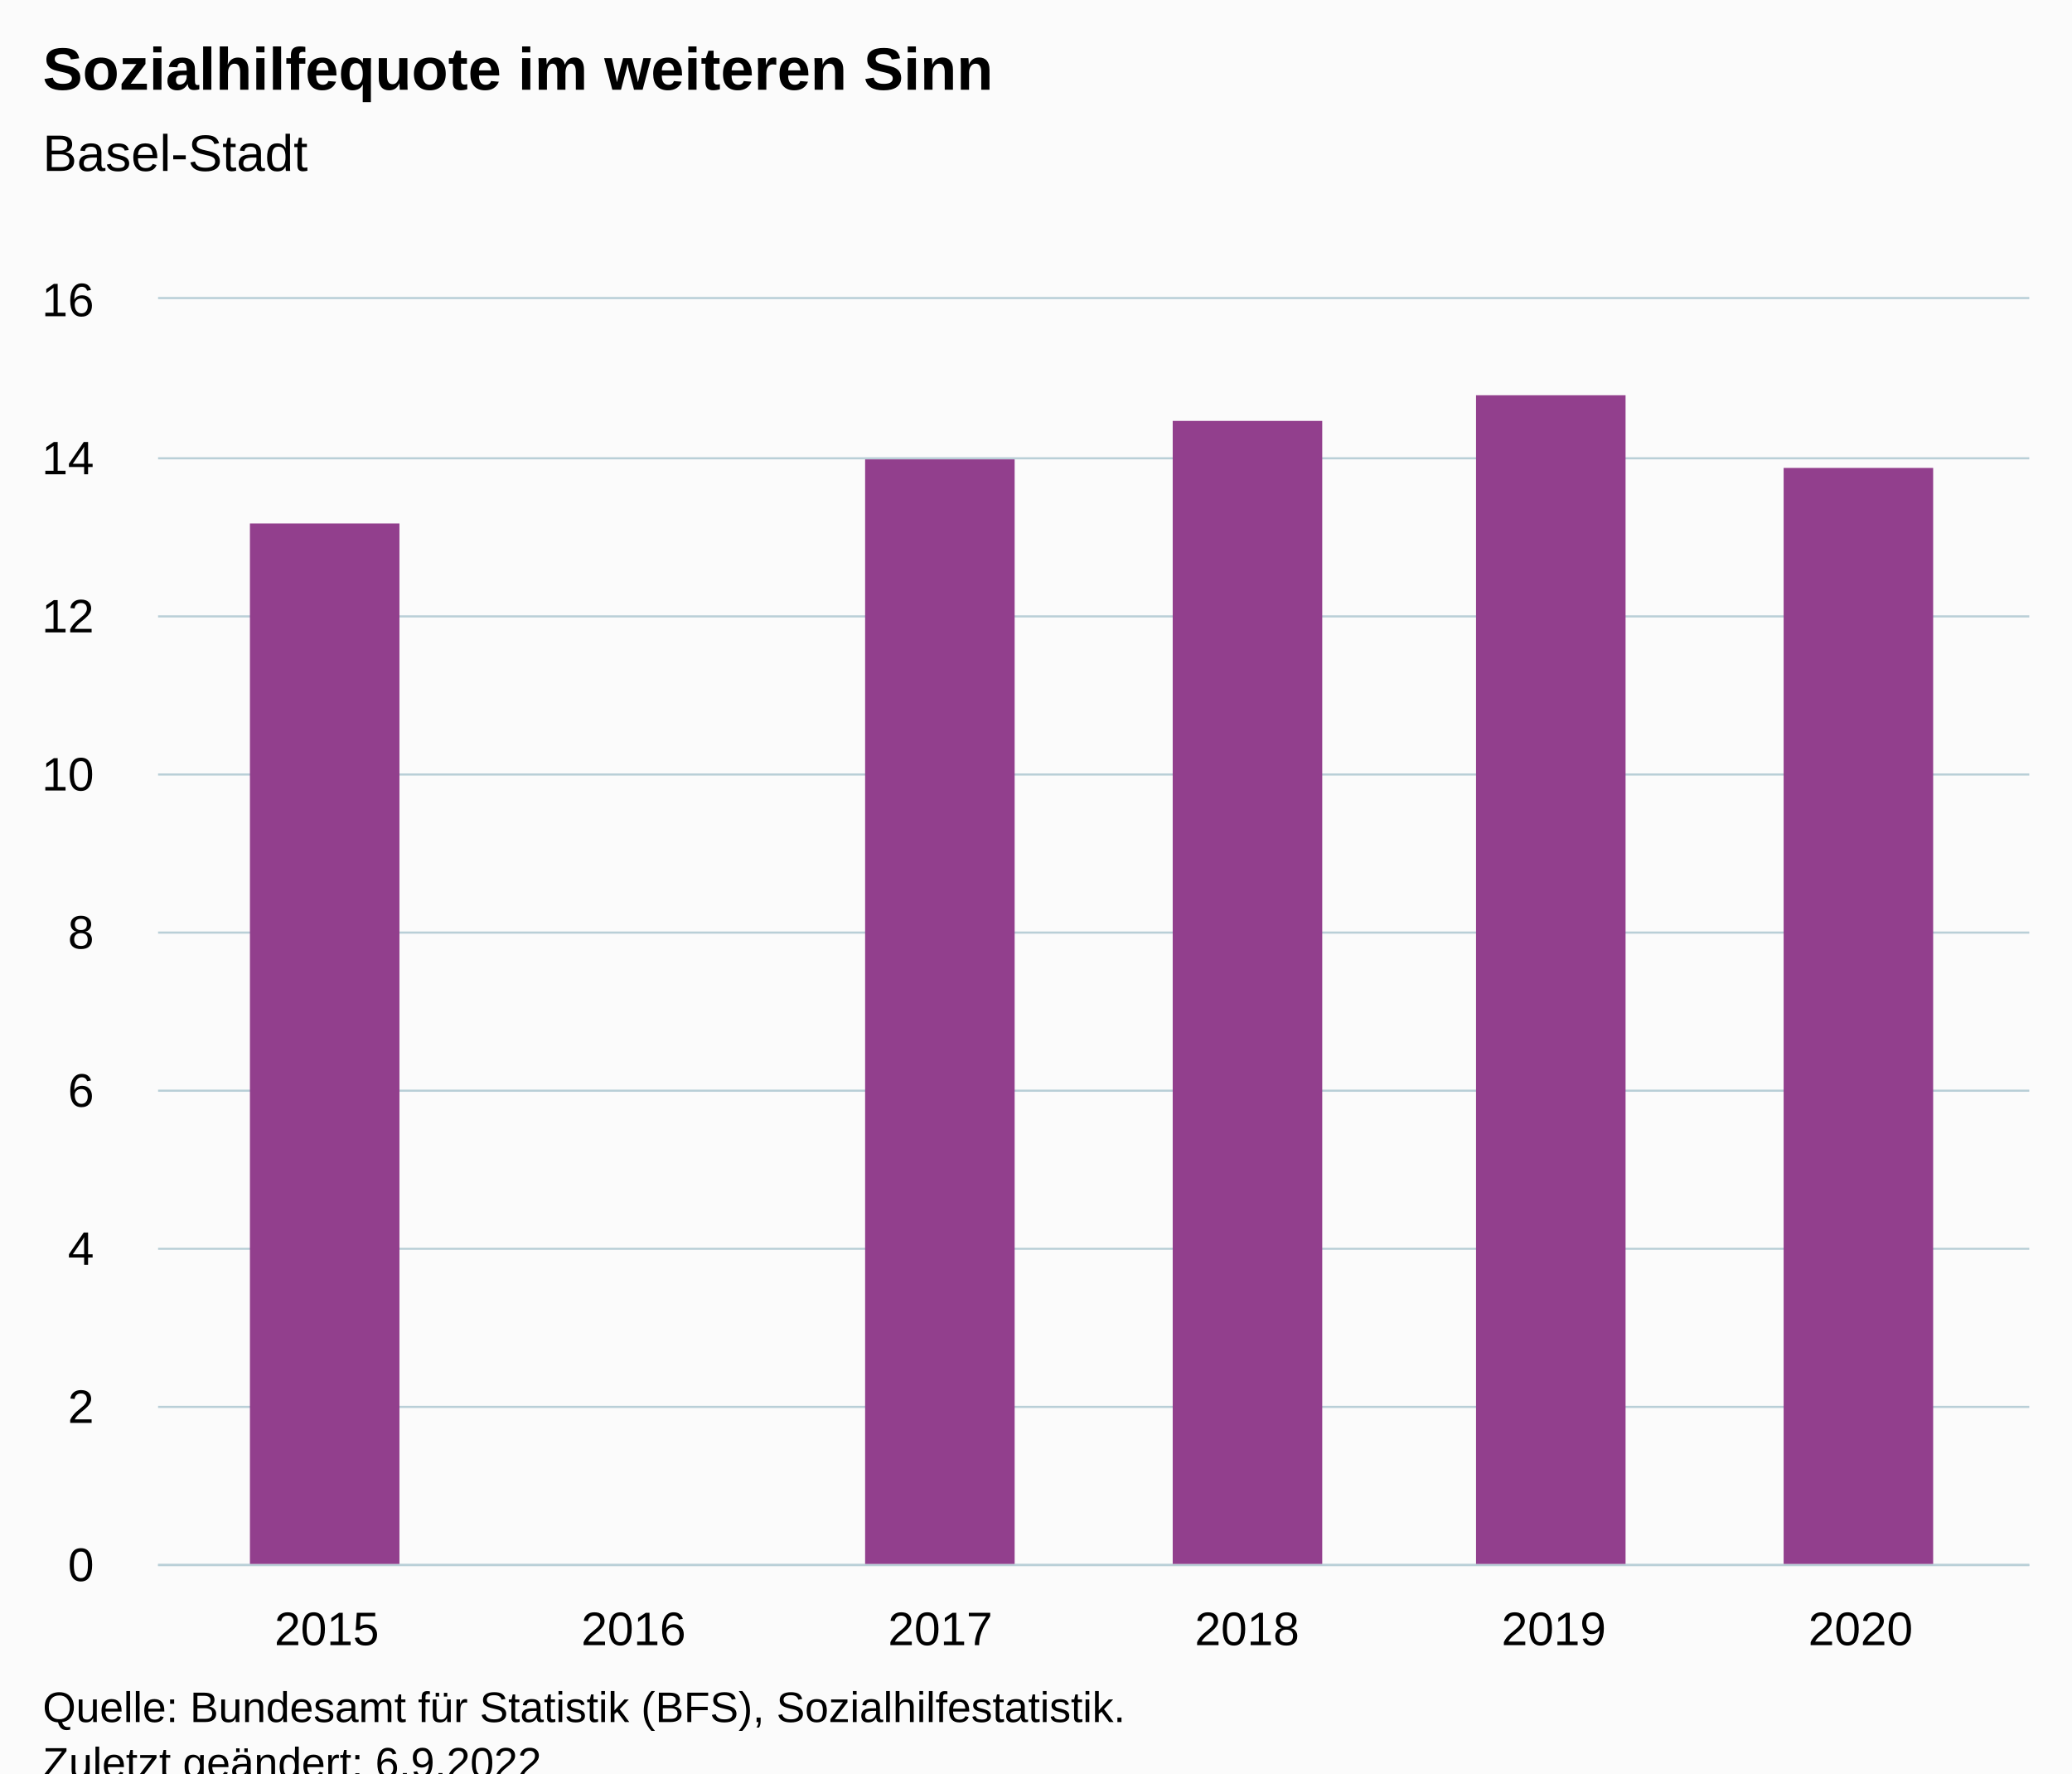
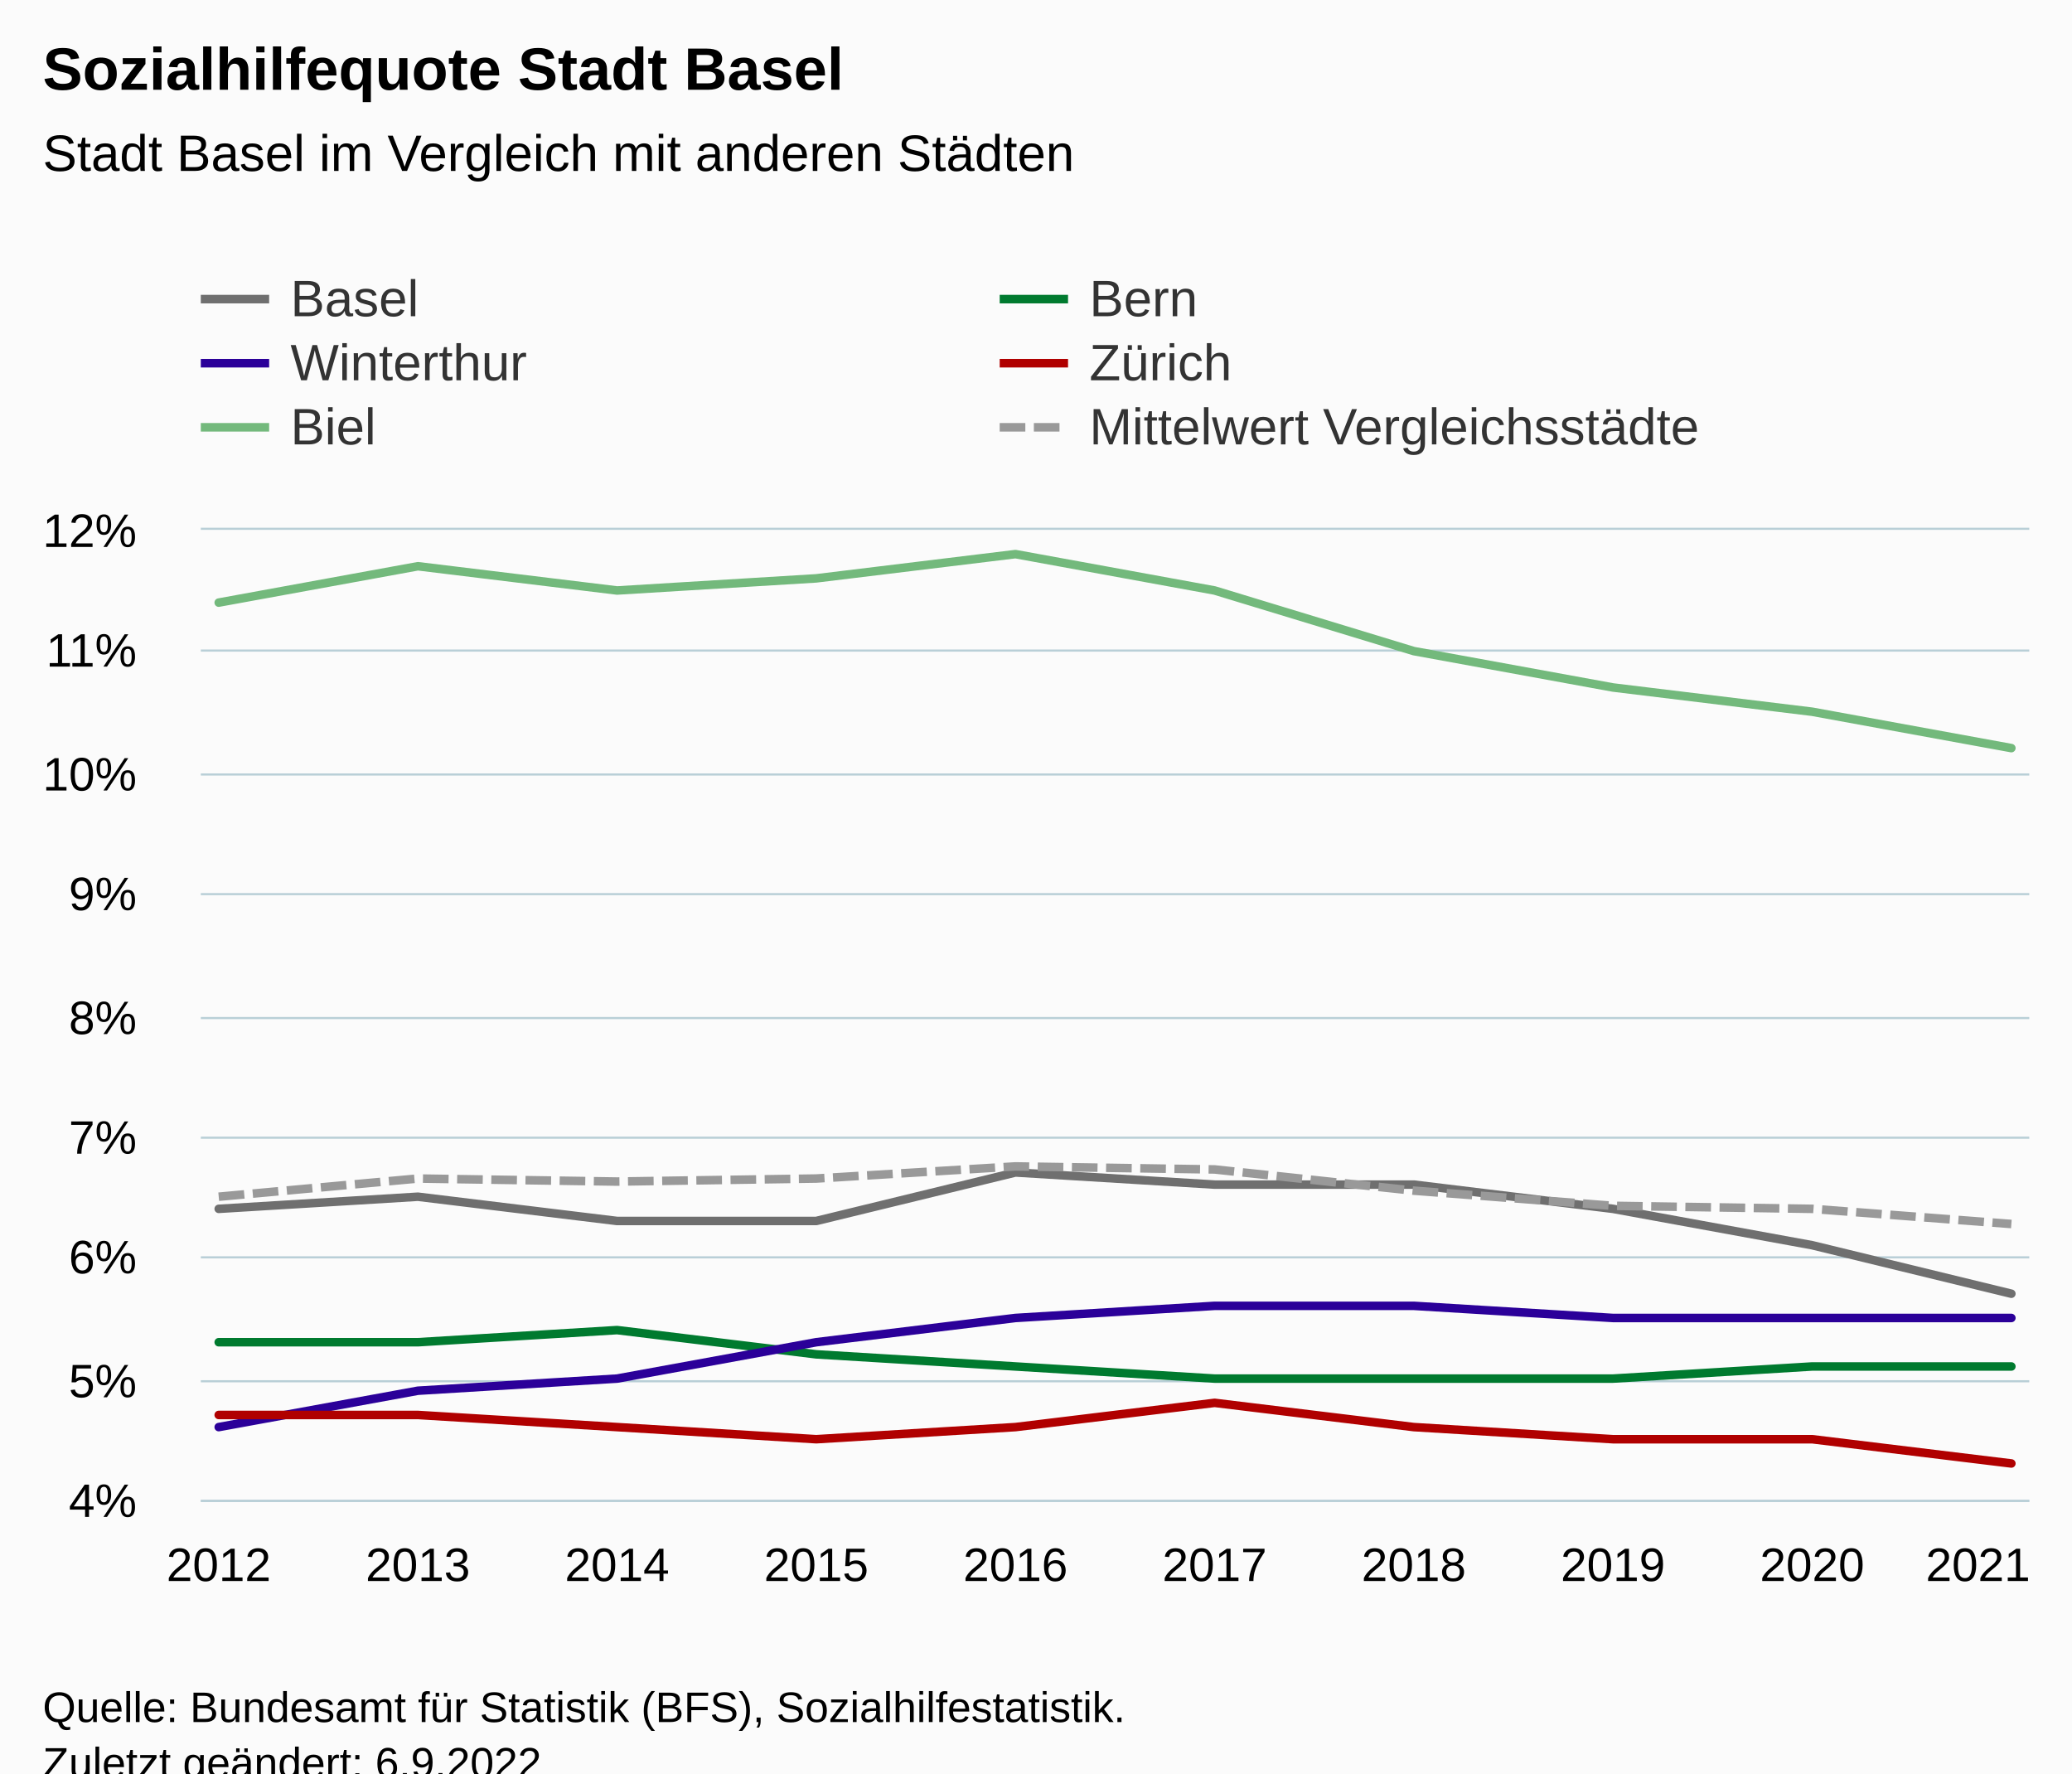
<svg xmlns="http://www.w3.org/2000/svg" version="1.1" class="highcharts-root" style="font-family:Arial;font-size:12px;" viewBox="0 0 485 415">
  <defs>
-     <clipPath id="highcharts-xjxptkx-12-">
-       <rect x="0" y="0" width="438" height="296" fill="none" />
+     <clipPath id="highcharts-vcu6fvy-67-">
+       <rect x="0" y="0" width="428" height="227" fill="none" />
    </clipPath>
-     <clipPath id="highcharts-xjxptkx-18-">
-       <rect x="0" y="0" width="438" height="296" fill="none" />
+     <clipPath id="highcharts-vcu6fvy-78-">
+       <rect x="0" y="0" width="428" height="227" fill="none" />
    </clipPath>
-     <clipPath id="highcharts-xjxptkx-19-">
-       <rect x="37" y="70" width="438" height="296" fill="none" />
+     <clipPath id="highcharts-vcu6fvy-129-">
+       <rect x="47" y="124" width="428" height="227" fill="none" />
    </clipPath>
  </defs>
  <rect fill="#fbfbfb" class="highcharts-background" x="0" y="0" width="485" height="428" rx="0" ry="0" />
-   <rect fill="none" class="highcharts-plot-background" x="37" y="70" width="438" height="296" />
+   <rect fill="none" class="highcharts-plot-background" x="47" y="124" width="428" height="227" />
  <g class="highcharts-pane-group" data-z-index="0" />
  <g class="highcharts-grid highcharts-xaxis-grid" data-z-index="1">
-     <path fill="none" data-z-index="1" class="highcharts-grid-line" d="M 75.5 70 L 75.5 366" opacity="1" />
-     <path fill="none" data-z-index="1" class="highcharts-grid-line" d="M 147.5 70 L 147.5 366" opacity="1" />
-     <path fill="none" data-z-index="1" class="highcharts-grid-line" d="M 219.5 70 L 219.5 366" opacity="1" />
-     <path fill="none" data-z-index="1" class="highcharts-grid-line" d="M 291.5 70 L 291.5 366" opacity="1" />
-     <path fill="none" data-z-index="1" class="highcharts-grid-line" d="M 363.5 70 L 363.5 366" opacity="1" />
-     <path fill="none" data-z-index="1" class="highcharts-grid-line" d="M 435.5 70 L 435.5 366" opacity="1" />
+     <path fill="none" data-z-index="1" class="highcharts-grid-line" d="M 50.5 124 L 50.5 351" opacity="1" />
+     <path fill="none" data-z-index="1" class="highcharts-grid-line" d="M 97.5 124 L 97.5 351" opacity="1" />
+     <path fill="none" data-z-index="1" class="highcharts-grid-line" d="M 143.5 124 L 143.5 351" opacity="1" />
+     <path fill="none" data-z-index="1" class="highcharts-grid-line" d="M 190.5 124 L 190.5 351" opacity="1" />
+     <path fill="none" data-z-index="1" class="highcharts-grid-line" d="M 237.5 124 L 237.5 351" opacity="1" />
+     <path fill="none" data-z-index="1" class="highcharts-grid-line" d="M 283.5 124 L 283.5 351" opacity="1" />
+     <path fill="none" data-z-index="1" class="highcharts-grid-line" d="M 330.5 124 L 330.5 351" opacity="1" />
+     <path fill="none" data-z-index="1" class="highcharts-grid-line" d="M 377.5 124 L 377.5 351" opacity="1" />
+     <path fill="none" data-z-index="1" class="highcharts-grid-line" d="M 423.5 124 L 423.5 351" opacity="1" />
+     <path fill="none" data-z-index="1" class="highcharts-grid-line" d="M 470.5 124 L 470.5 351" opacity="1" />
  </g>
  <g class="highcharts-grid highcharts-yaxis-grid" data-z-index="1">
-     <path fill="none" stroke="#B9CFD7" stroke-width="0.5" data-z-index="1" class="highcharts-grid-line" d="M 37 366.25 L 475 366.25" opacity="1" />
-     <path fill="none" stroke="#B9CFD7" stroke-width="0.5" data-z-index="1" class="highcharts-grid-line" d="M 37 329.25 L 475 329.25" opacity="1" />
-     <path fill="none" stroke="#B9CFD7" stroke-width="0.5" data-z-index="1" class="highcharts-grid-line" d="M 37 292.25 L 475 292.25" opacity="1" />
-     <path fill="none" stroke="#B9CFD7" stroke-width="0.5" data-z-index="1" class="highcharts-grid-line" d="M 37 255.25 L 475 255.25" opacity="1" />
-     <path fill="none" stroke="#B9CFD7" stroke-width="0.5" data-z-index="1" class="highcharts-grid-line" d="M 37 218.25 L 475 218.25" opacity="1" />
-     <path fill="none" stroke="#B9CFD7" stroke-width="0.5" data-z-index="1" class="highcharts-grid-line" d="M 37 181.25 L 475 181.25" opacity="1" />
-     <path fill="none" stroke="#B9CFD7" stroke-width="0.5" data-z-index="1" class="highcharts-grid-line" d="M 37 144.25 L 475 144.25" opacity="1" />
-     <path fill="none" stroke="#B9CFD7" stroke-width="0.5" data-z-index="1" class="highcharts-grid-line" d="M 37 107.25 L 475 107.25" opacity="1" />
-     <path fill="none" stroke="#B9CFD7" stroke-width="0.5" data-z-index="1" class="highcharts-grid-line" d="M 37 69.75 L 475 69.75" opacity="1" />
+     <path fill="none" stroke="#B9CFD7" stroke-width="0.5" data-z-index="1" class="highcharts-grid-line" d="M 47 351.25 L 475 351.25" opacity="1" />
+     <path fill="none" stroke="#B9CFD7" stroke-width="0.5" data-z-index="1" class="highcharts-grid-line" d="M 47 323.25 L 475 323.25" opacity="1" />
+     <path fill="none" stroke="#B9CFD7" stroke-width="0.5" data-z-index="1" class="highcharts-grid-line" d="M 47 294.25 L 475 294.25" opacity="1" />
+     <path fill="none" stroke="#B9CFD7" stroke-width="0.5" data-z-index="1" class="highcharts-grid-line" d="M 47 266.25 L 475 266.25" opacity="1" />
+     <path fill="none" stroke="#B9CFD7" stroke-width="0.5" data-z-index="1" class="highcharts-grid-line" d="M 47 238.25 L 475 238.25" opacity="1" />
+     <path fill="none" stroke="#B9CFD7" stroke-width="0.5" data-z-index="1" class="highcharts-grid-line" d="M 47 209.25 L 475 209.25" opacity="1" />
+     <path fill="none" stroke="#B9CFD7" stroke-width="0.5" data-z-index="1" class="highcharts-grid-line" d="M 47 181.25 L 475 181.25" opacity="1" />
+     <path fill="none" stroke="#B9CFD7" stroke-width="0.5" data-z-index="1" class="highcharts-grid-line" d="M 47 152.25 L 475 152.25" opacity="1" />
+     <path fill="none" stroke="#B9CFD7" stroke-width="0.5" data-z-index="1" class="highcharts-grid-line" d="M 47 123.75 L 475 123.75" opacity="1" />
  </g>
-   <rect fill="none" class="highcharts-plot-border" data-z-index="1" x="37" y="70" width="438" height="296" />
+   <rect fill="none" class="highcharts-plot-border" data-z-index="1" x="47" y="124" width="428" height="227" />
  <g class="highcharts-axis highcharts-xaxis" data-z-index="2">
-     <path fill="none" class="highcharts-axis-line" stroke="#B9CFD7" stroke-width="0.5" data-z-index="7" d="M 37 366.25 L 475 366.25" />
+     <path fill="none" class="highcharts-axis-line" stroke="#B9CFD7" stroke-width="0.5" data-z-index="7" d="M 47 351.25 L 475 351.25" />
  </g>
  <g class="highcharts-axis highcharts-yaxis" data-z-index="2">
-     <path fill="none" class="highcharts-axis-line" data-z-index="7" d="M 37 70 L 37 366" />
+     <path fill="none" class="highcharts-axis-line" data-z-index="7" d="M 47 124 L 47 351" />
  </g>
  <g class="highcharts-series-group" data-z-index="3">
-     <g class="highcharts-series highcharts-series-0 highcharts-column-series" data-z-index="0.1" opacity="1" transform="translate(37,70) scale(1 1)" clip-path="url(#highcharts-xjxptkx-18-)">
-       <rect x="21.5" y="52.5" width="35" height="244" fill="#923F8D" stroke="#ffffff" stroke-width="1e-7" opacity="1" class="highcharts-point" />
-       <rect x="165.5" y="37.5" width="35" height="259" fill="#923F8D" stroke="#ffffff" stroke-width="1e-7" opacity="1" class="highcharts-point" />
-       <rect x="237.5" y="28.5" width="35" height="268" fill="#923F8D" stroke="#ffffff" stroke-width="1e-7" opacity="1" class="highcharts-point" />
-       <rect x="308.5" y="22.5" width="35" height="274" fill="#923F8D" stroke="#ffffff" stroke-width="1e-7" opacity="1" class="highcharts-point" />
-       <rect x="380.5" y="39.5" width="35" height="257" fill="#923F8D" stroke="#ffffff" stroke-width="1e-7" opacity="1" class="highcharts-point" />
+     <g class="highcharts-series highcharts-series-0 highcharts-line-series" data-z-index="0.1" opacity="1" transform="translate(47,124) scale(1 1)" clip-path="url(#highcharts-vcu6fvy-78-)">
+       <path fill="none" d="M 4.196 158.9 L 50.819 156.062 L 97.442 161.738 L 144.065 161.738 L 190.688 150.387 L 237.312 153.225 L 283.935 153.225 L 330.558 158.9 L 377.181 167.413 L 423.804 178.762" class="highcharts-graph" data-z-index="1" stroke="#6F6F6F" stroke-width="2" stroke-linejoin="round" stroke-linecap="round" />
    </g>
-     <g class="highcharts-markers highcharts-series-0 highcharts-column-series" data-z-index="0.1" opacity="1" transform="translate(37,70) scale(1 1)" clip-path="none" />
+     <g class="highcharts-markers highcharts-series-0 highcharts-line-series" data-z-index="0.1" opacity="1" transform="translate(47,124) scale(1 1)" clip-path="none" />
+     <g class="highcharts-series highcharts-series-1 highcharts-line-series" data-z-index="0.1" opacity="1" transform="translate(47,124) scale(1 1)" clip-path="url(#highcharts-vcu6fvy-78-)">
+       <path fill="none" d="M 4.196 190.113 L 50.819 190.113 L 97.442 187.275 L 144.065 192.95 L 190.688 195.788 L 237.312 198.625 L 283.935 198.625 L 330.558 198.625 L 377.181 195.788 L 423.804 195.788" class="highcharts-graph" data-z-index="1" stroke="#007A2F" stroke-width="2" stroke-linejoin="round" stroke-linecap="round" />
+     </g>
+     <g class="highcharts-markers highcharts-series-1 highcharts-line-series" data-z-index="0.1" opacity="1" transform="translate(47,124) scale(1 1)" clip-path="none" />
+     <g class="highcharts-series highcharts-series-2 highcharts-line-series" data-z-index="0.1" opacity="1" transform="translate(47,124) scale(1 1)" clip-path="url(#highcharts-vcu6fvy-78-)">
+       <path fill="none" d="M 4.196 209.975 L 50.819 201.462 L 97.442 198.625 L 144.065 190.113 L 190.688 184.438 L 237.312 181.6 L 283.935 181.6 L 330.558 184.438 L 377.181 184.438 L 423.804 184.438" class="highcharts-graph" data-z-index="1" stroke="#2B0099" stroke-width="2" stroke-linejoin="round" stroke-linecap="round" />
+     </g>
+     <g class="highcharts-markers highcharts-series-2 highcharts-line-series" data-z-index="0.1" opacity="1" transform="translate(47,124) scale(1 1)" clip-path="none" />
+     <g class="highcharts-series highcharts-series-3 highcharts-line-series" data-z-index="0.1" opacity="1" transform="translate(47,124) scale(1 1)" clip-path="url(#highcharts-vcu6fvy-78-)">
+       <path fill="none" d="M 4.196 207.137 L 50.819 207.137 L 97.442 209.975 L 144.065 212.812 L 190.688 209.975 L 237.312 204.3 L 283.935 209.975 L 330.558 212.812 L 377.181 212.812 L 423.804 218.488" class="highcharts-graph" data-z-index="1" stroke="#B00000" stroke-width="2" stroke-linejoin="round" stroke-linecap="round" />
+     </g>
+     <g class="highcharts-markers highcharts-series-3 highcharts-line-series" data-z-index="0.1" opacity="1" transform="translate(47,124) scale(1 1)" clip-path="none" />
+     <g class="highcharts-series highcharts-series-4 highcharts-line-series" data-z-index="0.1" opacity="1" transform="translate(47,124) scale(1 1)" clip-path="url(#highcharts-vcu6fvy-78-)">
+       <path fill="none" d="M 4.196 17.025 L 50.819 8.513 L 97.442 14.188 L 144.065 11.35 L 190.688 5.675 L 237.312 14.188 L 283.935 28.375 L 330.558 36.888 L 377.181 42.562 L 423.804 51.075" class="highcharts-graph" data-z-index="1" stroke="#73B97C" stroke-width="2" stroke-linejoin="round" stroke-linecap="round" />
+     </g>
+     <g class="highcharts-markers highcharts-series-4 highcharts-line-series" data-z-index="0.1" opacity="1" transform="translate(47,124) scale(1 1)" clip-path="none" />
+     <g class="highcharts-series highcharts-series-5 highcharts-line-series" data-z-index="0.1" opacity="1" transform="translate(47,124) scale(1 1)" clip-path="url(#highcharts-vcu6fvy-78-)">
+       <path fill="none" d="M 4.196 156.062 L 50.819 151.806 L 97.442 152.516 L 144.065 151.806 L 190.688 148.969 L 237.312 149.678 L 283.935 154.644 L 330.558 158.191 L 377.181 158.9 L 423.804 162.447" class="highcharts-graph" data-z-index="1" stroke="#999999" stroke-width="2" stroke-dasharray="6,2" />
+     </g>
+     <g class="highcharts-markers highcharts-series-5 highcharts-line-series" data-z-index="0.1" opacity="1" transform="translate(47,124) scale(1 1)" clip-path="none" />
  </g>
  <text x="10" text-anchor="start" class="highcharts-title" data-z-index="4" style="color:#000000;font-size:14px;font-weight:bold;fill:#000000;" y="21">
-     <tspan>Sozialhilfequote im weiteren Sinn</tspan>
+     <tspan>Sozialhilfequote Stadt Basel</tspan>
  </text>
  <text x="10" text-anchor="start" class="highcharts-subtitle" data-z-index="4" style="color:#000000;font-size:12px;font-weight:normal;fill:#000000;" y="40">
-     <tspan>Basel-Stadt</tspan>
+     <tspan>Stadt Basel im Vergleich mit anderen Städten</tspan>
  </text>
-   <text x="10" text-anchor="start" class="highcharts-caption" data-z-index="4" style="color:#666666;fill:#666666;" y="400" />
+   <text x="10" text-anchor="start" class="highcharts-caption" data-z-index="4" style="color:#666666;fill:#666666;" y="385" />
+   <g class="highcharts-legend" data-z-index="7" transform="translate(39,56)">
+     <rect fill="none" class="highcharts-legend-box" rx="0" ry="0" x="0" y="0" width="370" height="56" visibility="visible" />
+     <g data-z-index="1">
+       <g>
+         <g class="highcharts-legend-item highcharts-line-series highcharts-color-undefined highcharts-series-0" data-z-index="1" transform="translate(8,3)">
+           <path fill="none" d="M 0 11 L 16 11" class="highcharts-graph" stroke="#6F6F6F" stroke-width="2" />
+           <text x="21" style="color:#333333;cursor:pointer;font-size:12px;font-weight:normal;fill:#333333;" text-anchor="start" data-z-index="2" y="15">
+             <tspan>Basel</tspan>
+           </text>
+         </g>
+         <g class="highcharts-legend-item highcharts-line-series highcharts-color-undefined highcharts-series-1" data-z-index="1" transform="translate(195,3)">
+           <path fill="none" d="M 0 11 L 16 11" class="highcharts-graph" stroke="#007A2F" stroke-width="2" />
+           <text x="21" y="15" style="color:#333333;cursor:pointer;font-size:12px;font-weight:normal;fill:#333333;" text-anchor="start" data-z-index="2">
+             <tspan>Bern</tspan>
+           </text>
+         </g>
+         <g class="highcharts-legend-item highcharts-line-series highcharts-color-undefined highcharts-series-2" data-z-index="1" transform="translate(8,18)">
+           <path fill="none" d="M 0 11 L 16 11" class="highcharts-graph" stroke="#2B0099" stroke-width="2" />
+           <text x="21" y="15" style="color:#333333;cursor:pointer;font-size:12px;font-weight:normal;fill:#333333;" text-anchor="start" data-z-index="2">
+             <tspan>Winterthur</tspan>
+           </text>
+         </g>
+         <g class="highcharts-legend-item highcharts-line-series highcharts-color-undefined highcharts-series-3" data-z-index="1" transform="translate(195,18)">
+           <path fill="none" d="M 0 11 L 16 11" class="highcharts-graph" stroke="#B00000" stroke-width="2" />
+           <text x="21" y="15" style="color:#333333;cursor:pointer;font-size:12px;font-weight:normal;fill:#333333;" text-anchor="start" data-z-index="2">
+             <tspan>Zürich</tspan>
+           </text>
+         </g>
+         <g class="highcharts-legend-item highcharts-line-series highcharts-color-undefined highcharts-series-4" data-z-index="1" transform="translate(8,33)">
+           <path fill="none" d="M 0 11 L 16 11" class="highcharts-graph" stroke="#73B97C" stroke-width="2" />
+           <text x="21" y="15" style="color:#333333;cursor:pointer;font-size:12px;font-weight:normal;fill:#333333;" text-anchor="start" data-z-index="2">
+             <tspan>Biel</tspan>
+           </text>
+         </g>
+         <g class="highcharts-legend-item highcharts-line-series highcharts-color-undefined highcharts-series-5" data-z-index="1" transform="translate(195,33)">
+           <path fill="none" d="M 0 11 L 16 11" class="highcharts-graph" stroke-dasharray="6,2" stroke="#999999" stroke-width="2" />
+           <text x="21" y="15" style="color:#333333;cursor:pointer;font-size:12px;font-weight:normal;fill:#333333;" text-anchor="start" data-z-index="2">
+             <tspan>Mittelwert Vergleichsstädte</tspan>
+           </text>
+         </g>
+       </g>
+     </g>
+   </g>
  <g class="highcharts-axis-labels highcharts-xaxis-labels" data-z-index="7">
-     <text x="76.492" style="color:#000000;cursor:default;font-size:11px;fill:#000000;" text-anchor="middle" transform="translate(0,0)" y="385" opacity="1">2015</text>
-     <text x="148.295" style="color:#000000;cursor:default;font-size:11px;fill:#000000;" text-anchor="middle" transform="translate(0,0)" y="385" opacity="1">2016</text>
-     <text x="220.098" style="color:#000000;cursor:default;font-size:11px;fill:#000000;" text-anchor="middle" transform="translate(0,0)" y="385" opacity="1">2017</text>
-     <text x="291.902" style="color:#000000;cursor:default;font-size:11px;fill:#000000;" text-anchor="middle" transform="translate(0,0)" y="385" opacity="1">2018</text>
-     <text x="363.705" style="color:#000000;cursor:default;font-size:11px;fill:#000000;" text-anchor="middle" transform="translate(0,0)" y="385" opacity="1">2019</text>
-     <text x="435.508" style="color:#000000;cursor:default;font-size:11px;fill:#000000;" text-anchor="middle" transform="translate(0,0)" y="385" opacity="1">2020</text>
+     <text x="51.196" style="color:#000000;cursor:default;font-size:11px;fill:#000000;" text-anchor="middle" transform="translate(0,0)" y="370" opacity="1">2012</text>
+     <text x="97.819" style="color:#000000;cursor:default;font-size:11px;fill:#000000;" text-anchor="middle" transform="translate(0,0)" y="370" opacity="1">2013</text>
+     <text x="144.442" style="color:#000000;cursor:default;font-size:11px;fill:#000000;" text-anchor="middle" transform="translate(0,0)" y="370" opacity="1">2014</text>
+     <text x="191.065" style="color:#000000;cursor:default;font-size:11px;fill:#000000;" text-anchor="middle" transform="translate(0,0)" y="370" opacity="1">2015</text>
+     <text x="237.688" style="color:#000000;cursor:default;font-size:11px;fill:#000000;" text-anchor="middle" transform="translate(0,0)" y="370" opacity="1">2016</text>
+     <text x="284.312" style="color:#000000;cursor:default;font-size:11px;fill:#000000;" text-anchor="middle" transform="translate(0,0)" y="370" opacity="1">2017</text>
+     <text x="330.935" style="color:#000000;cursor:default;font-size:11px;fill:#000000;" text-anchor="middle" transform="translate(0,0)" y="370" opacity="1">2018</text>
+     <text x="377.558" style="color:#000000;cursor:default;font-size:11px;fill:#000000;" text-anchor="middle" transform="translate(0,0)" y="370" opacity="1">2019</text>
+     <text x="424.181" style="color:#000000;cursor:default;font-size:11px;fill:#000000;" text-anchor="middle" transform="translate(0,0)" y="370" opacity="1">2020</text>
+     <text x="463" style="color:#000000;cursor:default;font-size:11px;fill:#000000;" text-anchor="middle" transform="translate(0,0)" y="370" opacity="1">2021</text>
  </g>
  <g class="highcharts-axis-labels highcharts-yaxis-labels" data-z-index="7">
-     <text x="22" style="color:#000000;cursor:default;font-size:11px;fill:#000000;" text-anchor="end" transform="translate(0,0)" y="370" opacity="1">0</text>
-     <text x="22" style="color:#000000;cursor:default;font-size:11px;fill:#000000;" text-anchor="end" transform="translate(0,0)" y="333" opacity="1">2</text>
-     <text x="22" style="color:#000000;cursor:default;font-size:11px;fill:#000000;" text-anchor="end" transform="translate(0,0)" y="296" opacity="1">4</text>
-     <text x="22" style="color:#000000;cursor:default;font-size:11px;fill:#000000;" text-anchor="end" transform="translate(0,0)" y="259" opacity="1">6</text>
-     <text x="22" style="color:#000000;cursor:default;font-size:11px;fill:#000000;" text-anchor="end" transform="translate(0,0)" y="222" opacity="1">8</text>
-     <text x="22" style="color:#000000;cursor:default;font-size:11px;fill:#000000;" text-anchor="end" transform="translate(0,0)" y="185" opacity="1">10</text>
-     <text x="22" style="color:#000000;cursor:default;font-size:11px;fill:#000000;" text-anchor="end" transform="translate(0,0)" y="148" opacity="1">12</text>
-     <text x="22" style="color:#000000;cursor:default;font-size:11px;fill:#000000;" text-anchor="end" transform="translate(0,0)" y="111" opacity="1">14</text>
-     <text x="22" style="color:#000000;cursor:default;font-size:11px;fill:#000000;" text-anchor="end" transform="translate(0,0)" y="74" opacity="1">16</text>
+     <text x="32" style="color:#000000;cursor:default;font-size:11px;fill:#000000;" text-anchor="end" transform="translate(0,0)" y="355" opacity="1">4%</text>
+     <text x="32" style="color:#000000;cursor:default;font-size:11px;fill:#000000;" text-anchor="end" transform="translate(0,0)" y="327" opacity="1">5%</text>
+     <text x="32" style="color:#000000;cursor:default;font-size:11px;fill:#000000;" text-anchor="end" transform="translate(0,0)" y="298" opacity="1">6%</text>
+     <text x="32" style="color:#000000;cursor:default;font-size:11px;fill:#000000;" text-anchor="end" transform="translate(0,0)" y="270" opacity="1">7%</text>
+     <text x="32" style="color:#000000;cursor:default;font-size:11px;fill:#000000;" text-anchor="end" transform="translate(0,0)" y="242" opacity="1">8%</text>
+     <text x="32" style="color:#000000;cursor:default;font-size:11px;fill:#000000;" text-anchor="end" transform="translate(0,0)" y="213" opacity="1">9%</text>
+     <text x="32" style="color:#000000;cursor:default;font-size:11px;fill:#000000;" text-anchor="end" transform="translate(0,0)" y="185" opacity="1">10%</text>
+     <text x="32" style="color:#000000;cursor:default;font-size:11px;fill:#000000;" text-anchor="end" transform="translate(0,0)" y="156" opacity="1">11%</text>
+     <text x="32" style="color:#000000;cursor:default;font-size:11px;fill:#000000;" text-anchor="end" transform="translate(0,0)" y="128" opacity="1">12%</text>
  </g>
  <text x="10" class="highcharts-credits" text-anchor="start" data-z-index="8" style="cursor:default;color:#000000;font-size:10px;fill:#000000;" y="403">
    <tspan>Quelle: Bundesamt für Statistik (BFS), Sozialhilfestatistik.</tspan>
    <tspan x="10" dy="13">Zuletzt geändert: 6.9.2022</tspan>
  </text>
-   <g class="highcharts-control-points" data-z-index="99" clip-path="url(#highcharts-xjxptkx-19-)" />
+   <g class="highcharts-control-points" data-z-index="99" clip-path="url(#highcharts-vcu6fvy-129-)" />
</svg>
